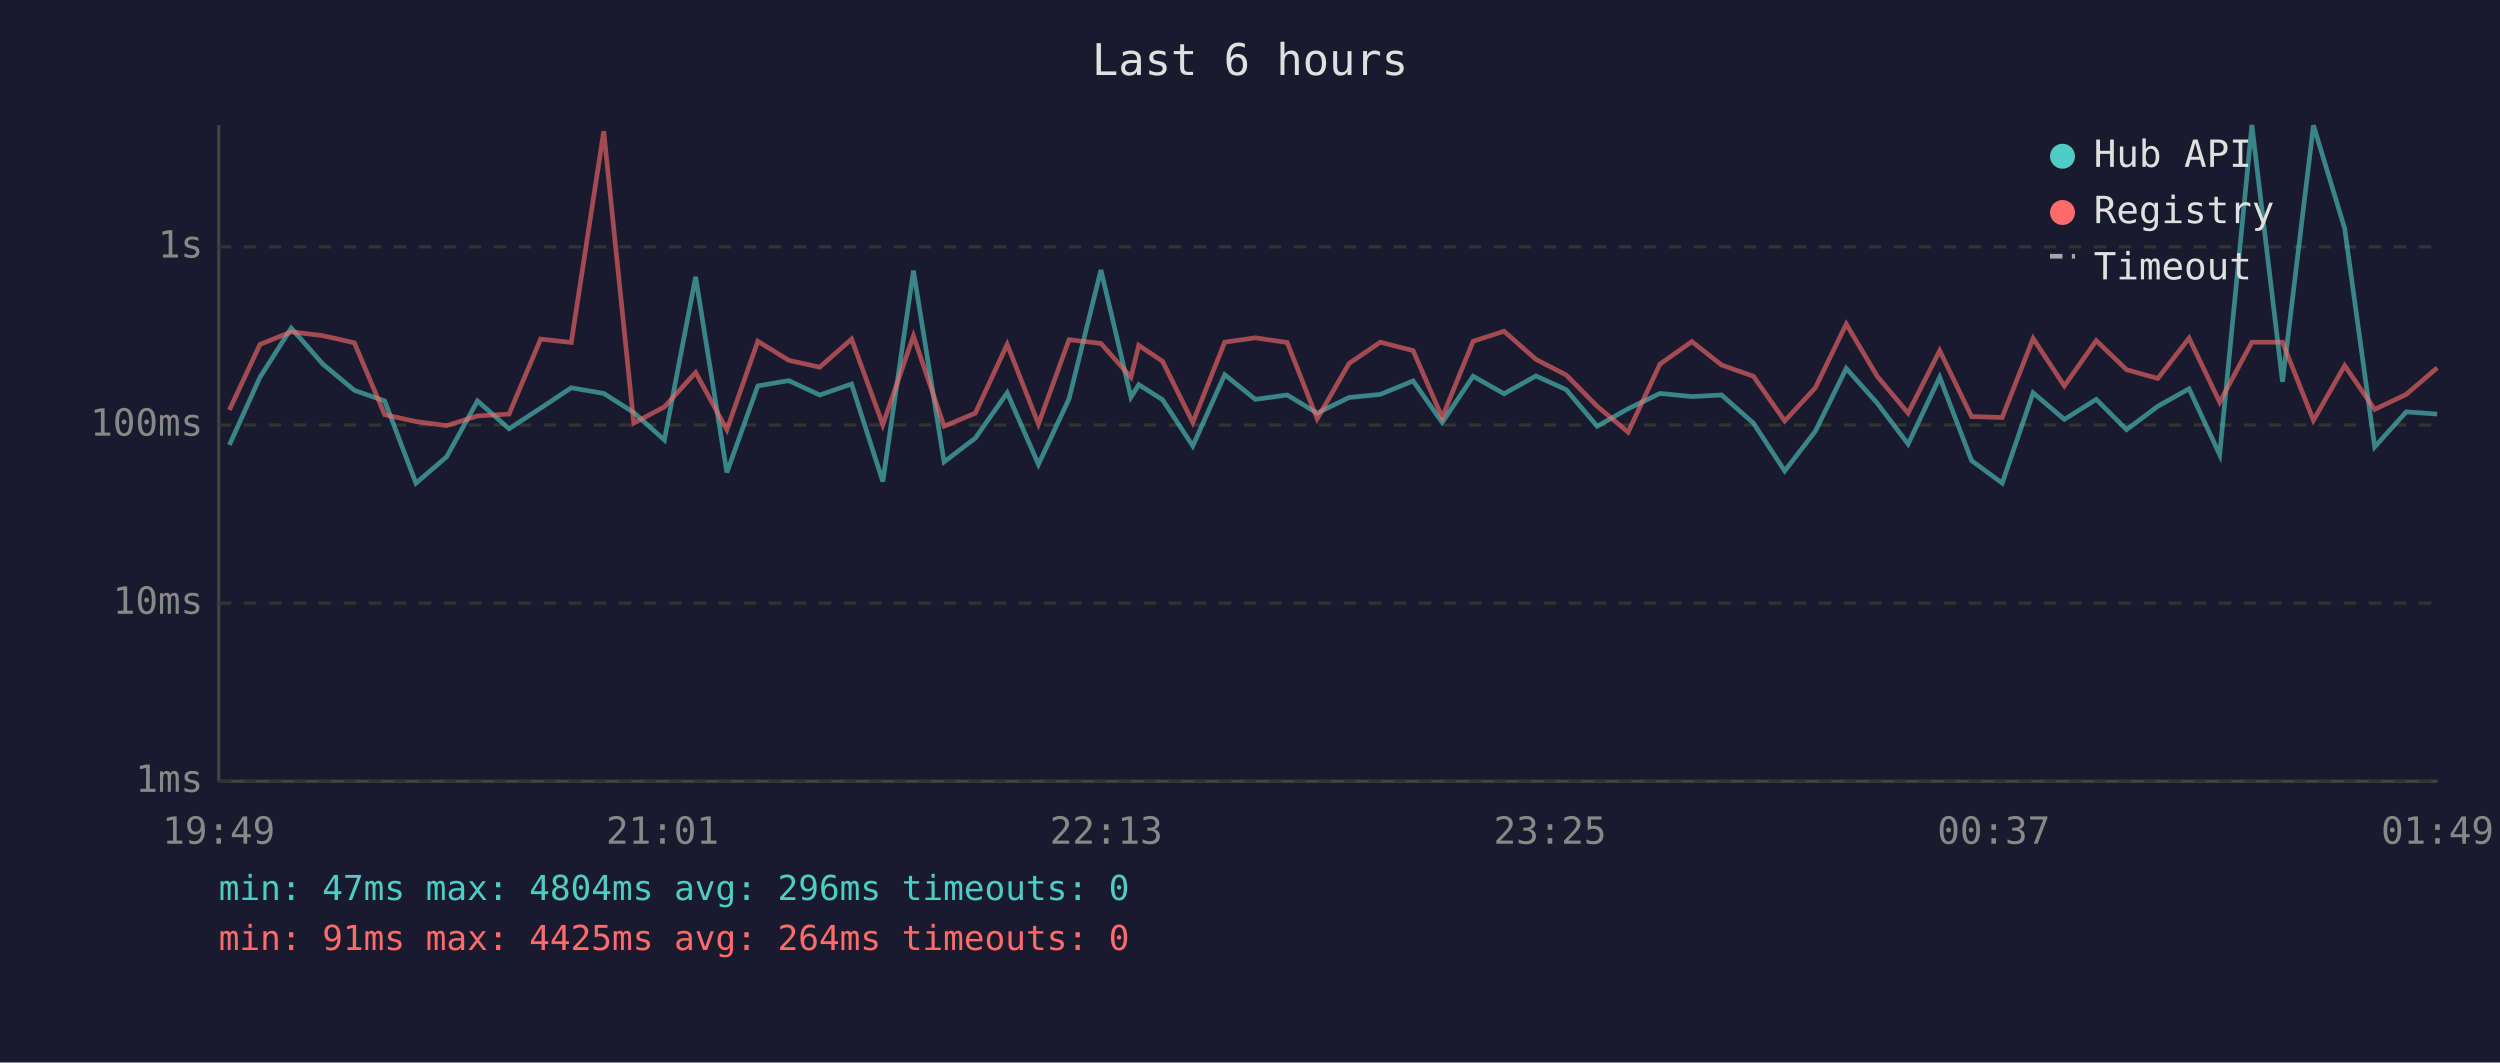
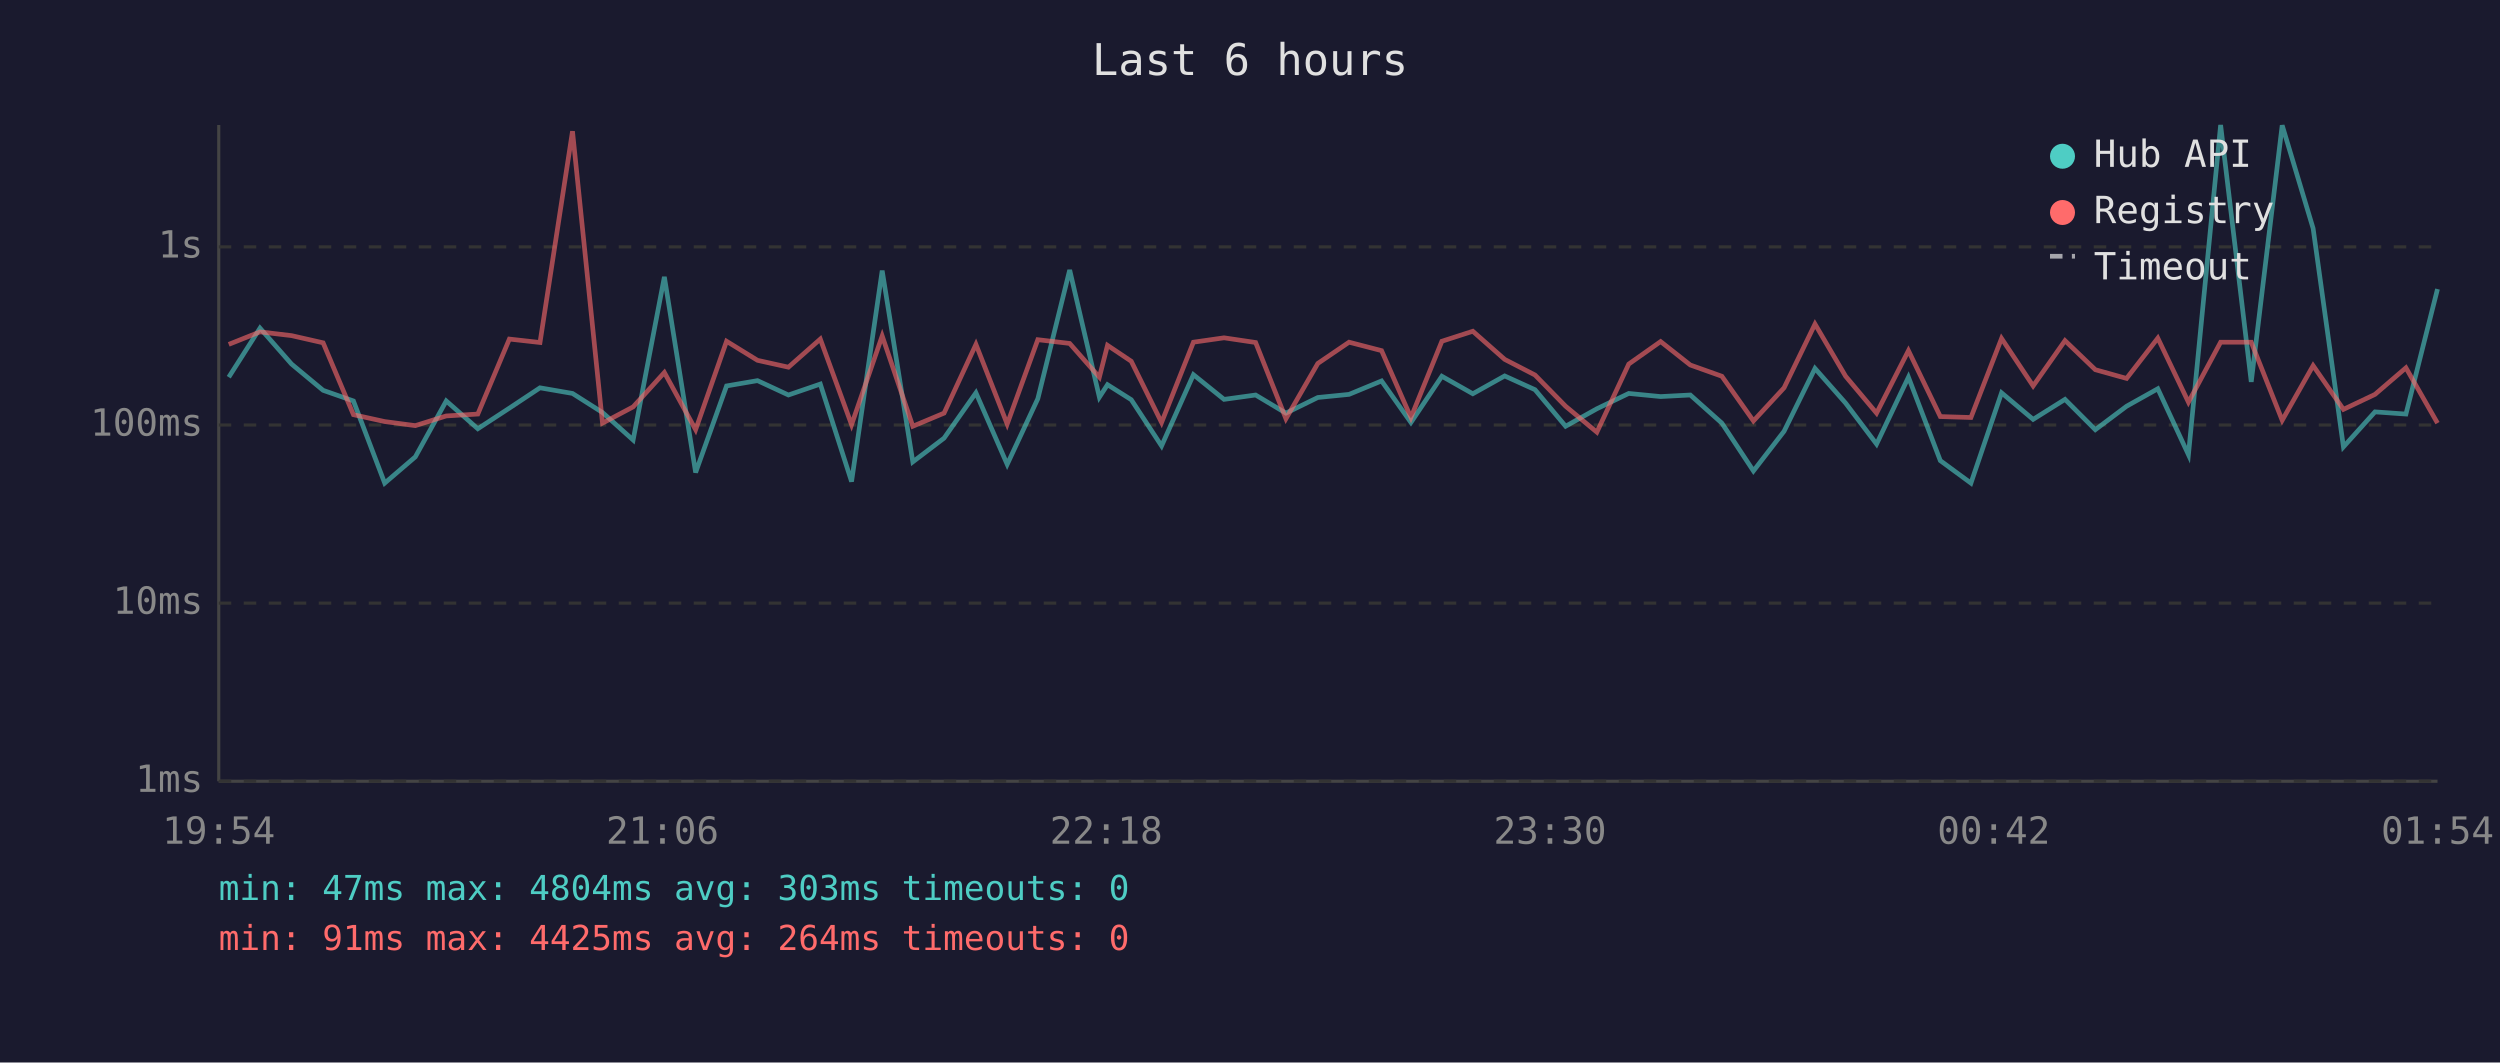
<svg xmlns="http://www.w3.org/2000/svg" viewBox="0 0 800 340" font-family="monospace" font-size="12">
  <rect width="800" height="340" fill="#1a1a2e" />
  <text x="400" y="24" fill="#e0e0e0" font-size="14" text-anchor="middle">Last 6 hours</text>
  <line x1="70" y1="40" x2="70" y2="250" stroke="#444" stroke-width="1" />
  <line x1="70" y1="250" x2="780" y2="250" stroke="#444" stroke-width="1" />
  <line x1="70" y1="250" x2="780" y2="250" stroke="#333" stroke-width="1" stroke-dasharray="4" />
  <text x="65" y="250" fill="#888" text-anchor="end" dominant-baseline="middle">1ms</text>
  <line x1="70" y1="193" x2="780" y2="193" stroke="#333" stroke-width="1" stroke-dasharray="4" />
  <text x="65" y="193" fill="#888" text-anchor="end" dominant-baseline="middle">10ms</text>
  <line x1="70" y1="136" x2="780" y2="136" stroke="#333" stroke-width="1" stroke-dasharray="4" />
  <text x="65" y="136" fill="#888" text-anchor="end" dominant-baseline="middle">100ms</text>
  <line x1="70" y1="79" x2="780" y2="79" stroke="#333" stroke-width="1" stroke-dasharray="4" />
  <text x="65" y="79" fill="#888" text-anchor="end" dominant-baseline="middle">1s</text>
-   <text x="70" y="270" fill="#888" text-anchor="middle">19:49</text>
-   <text x="212" y="270" fill="#888" text-anchor="middle">21:01</text>
-   <text x="354" y="270" fill="#888" text-anchor="middle">22:13</text>
-   <text x="496" y="270" fill="#888" text-anchor="middle">23:25</text>
-   <text x="638" y="270" fill="#888" text-anchor="middle">00:37</text>
-   <text x="780" y="270" fill="#888" text-anchor="middle">01:49</text>
-   <polyline points="73.4,142.4 83.2,120.7 93.2,105.0 103.3,116.5 113.4,124.9 123.1,128.3 133.1,154.6 142.9,146.2 152.8,128.3 162.9,137.2 173.0,130.6 182.8,124.1 193.2,125.9 202.8,132.0 212.6,140.8 222.6,88.6 232.6,151.2 242.5,123.5 252.4,121.8 262.3,126.4 272.5,122.9 282.5,154.1 292.3,86.6 302.1,147.8 312.1,140.2 322.3,125.7 332.3,148.6 342.1,127.6 352.3,86.4 361.9,127.1 364.4,123.1 372.0,127.9 381.7,142.7 391.9,119.9 401.7,127.8 411.9,126.4 421.5,132.2 431.7,127.2 441.7,126.2 452.2,121.9 461.5,135.2 471.4,120.4 481.3,126.0 491.5,120.3 501.2,124.7 511.1,136.4 521.0,130.8 531.2,125.9 541.4,126.9 550.9,126.4 561.1,135.4 571.1,150.7 580.9,138.0 590.8,117.9 600.7,129.0 610.6,142.1 620.7,120.7 630.9,147.4 640.7,154.6 650.6,125.7 660.6,134.2 670.8,127.8 680.5,137.5 690.5,130.0 700.5,124.4 710.3,145.5 720.6,40.0 730.4,122.2 740.3,40.1 750.3,73.1 759.9,143.0 770.0,131.8 779.9,132.5" fill="none" stroke="#4ecdc4" stroke-width="1.5" opacity="0.6" />
-   <polyline points="73.4,131.2 83.2,110.2 93.2,106.2 103.3,107.4 113.4,109.7 123.1,132.7 133.1,134.9 142.9,136.2 152.8,133.1 162.9,132.5 173.0,108.5 182.8,109.6 193.2,42.0 202.8,135.4 212.6,130.2 222.6,119.2 232.6,137.5 242.5,109.2 252.4,115.3 262.3,117.5 272.5,108.5 282.5,135.9 292.3,107.5 302.1,136.4 312.1,132.2 322.3,110.2 332.3,135.7 342.1,108.7 352.3,109.9 361.9,120.7 364.4,110.5 372.0,115.6 381.7,135.2 391.9,109.5 401.7,108.1 411.9,109.6 421.5,134.0 431.7,116.3 441.7,109.5 452.2,112.2 461.5,133.6 471.4,109.2 481.3,106.0 491.5,115.0 501.2,120.0 511.1,130.0 521.0,138.3 531.2,116.5 541.4,109.3 550.9,116.8 561.1,120.4 571.1,134.7 580.9,124.1 590.8,103.7 600.7,120.4 610.6,132.2 620.7,112.2 630.9,133.3 640.7,133.6 650.6,108.3 660.6,123.5 670.8,109.0 680.5,118.3 690.5,121.1 700.5,108.2 710.3,128.7 720.6,109.5 730.4,109.5 740.3,134.5 750.3,117.0 759.9,131.0 770.0,126.2 779.9,117.7" fill="none" stroke="#ff6b6b" stroke-width="1.5" opacity="0.6" />
+   <text x="70" y="270" fill="#888" text-anchor="middle">19:54</text>
+   <text x="212" y="270" fill="#888" text-anchor="middle">21:06</text>
+   <text x="354" y="270" fill="#888" text-anchor="middle">22:18</text>
+   <text x="496" y="270" fill="#888" text-anchor="middle">23:30</text>
+   <text x="638" y="270" fill="#888" text-anchor="middle">00:42</text>
+   <text x="780" y="270" fill="#888" text-anchor="middle">01:54</text>
+   <polyline points="73.2,120.7 83.2,105.0 93.3,116.5 103.4,124.9 113.1,128.3 123.1,154.6 132.9,146.2 142.8,128.3 152.9,137.2 163.0,130.6 172.8,124.1 183.2,125.9 192.8,132.0 202.6,140.8 212.6,88.6 222.6,151.2 232.5,123.5 242.4,121.8 252.3,126.4 262.5,122.9 272.5,154.1 282.3,86.6 292.1,147.8 302.1,140.2 312.3,125.7 322.3,148.6 332.1,127.6 342.3,86.4 351.8,127.1 354.4,123.1 362.0,127.9 371.7,142.7 381.9,119.9 391.7,127.8 401.8,126.4 411.5,132.2 421.7,127.2 431.7,126.2 442.1,121.9 451.5,135.2 461.4,120.4 471.3,126.0 481.5,120.3 491.2,124.7 501.0,136.4 511.0,130.8 521.2,125.9 531.4,126.9 540.9,126.4 551.0,135.4 561.1,150.7 570.9,138.0 580.8,117.9 590.6,129.0 600.5,142.1 610.7,120.7 620.9,147.4 630.7,154.6 640.5,125.7 650.6,134.2 660.8,127.8 670.5,137.5 680.5,130.0 690.5,124.4 700.3,145.5 710.6,40.0 720.4,122.2 730.3,40.1 740.2,73.1 749.9,143.0 760.0,131.8 769.9,132.5 780.0,92.5" fill="none" stroke="#4ecdc4" stroke-width="1.5" opacity="0.6" />
+   <polyline points="73.2,110.2 83.2,106.2 93.3,107.4 103.4,109.7 113.1,132.7 123.1,134.9 132.9,136.2 142.8,133.1 152.9,132.5 163.0,108.5 172.8,109.6 183.2,42.0 192.8,135.4 202.6,130.2 212.6,119.2 222.6,137.5 232.5,109.2 242.4,115.3 252.3,117.5 262.5,108.5 272.5,135.9 282.3,107.5 292.1,136.4 302.1,132.2 312.3,110.2 322.3,135.7 332.1,108.7 342.3,109.9 351.8,120.7 354.4,110.5 362.0,115.6 371.7,135.2 381.9,109.5 391.7,108.1 401.8,109.6 411.5,134.0 421.7,116.3 431.7,109.5 442.1,112.2 451.5,133.6 461.4,109.2 471.3,106.0 481.5,115.0 491.2,120.0 501.0,130.0 511.0,138.3 521.2,116.5 531.4,109.3 540.9,116.8 551.0,120.4 561.1,134.7 570.9,124.1 580.8,103.7 590.6,120.4 600.5,132.2 610.7,112.2 620.9,133.3 630.7,133.6 640.5,108.3 650.6,123.5 660.8,109.0 670.5,118.3 680.5,121.1 690.5,108.2 700.3,128.7 710.6,109.5 720.4,109.5 730.3,134.5 740.2,117.0 749.9,131.0 760.0,126.2 769.9,117.7 780.0,135.4" fill="none" stroke="#ff6b6b" stroke-width="1.5" opacity="0.6" />
  <circle cx="660" cy="50" r="4" fill="#4ecdc4" />
  <text x="670" y="50" fill="#e0e0e0" dominant-baseline="middle">Hub API</text>
  <circle cx="660" cy="68" r="4" fill="#ff6b6b" />
  <text x="670" y="68" fill="#e0e0e0" dominant-baseline="middle">Registry</text>
  <line x1="656" y1="82" x2="664" y2="82" stroke="#e0e0e0" stroke-width="1.5" stroke-dasharray="4,3" opacity="0.7" />
  <text x="670" y="86" fill="#e0e0e0" dominant-baseline="middle">Timeout</text>
-   <text x="70" y="288" fill="#4ecdc4" font-size="11">min: 47ms  max: 4804ms  avg: 296ms  timeouts: 0</text>
+   <text x="70" y="288" fill="#4ecdc4" font-size="11">min: 47ms  max: 4804ms  avg: 303ms  timeouts: 0</text>
  <text x="70" y="304" fill="#ff6b6b" font-size="11">min: 91ms  max: 4425ms  avg: 264ms  timeouts: 0</text>
</svg>
